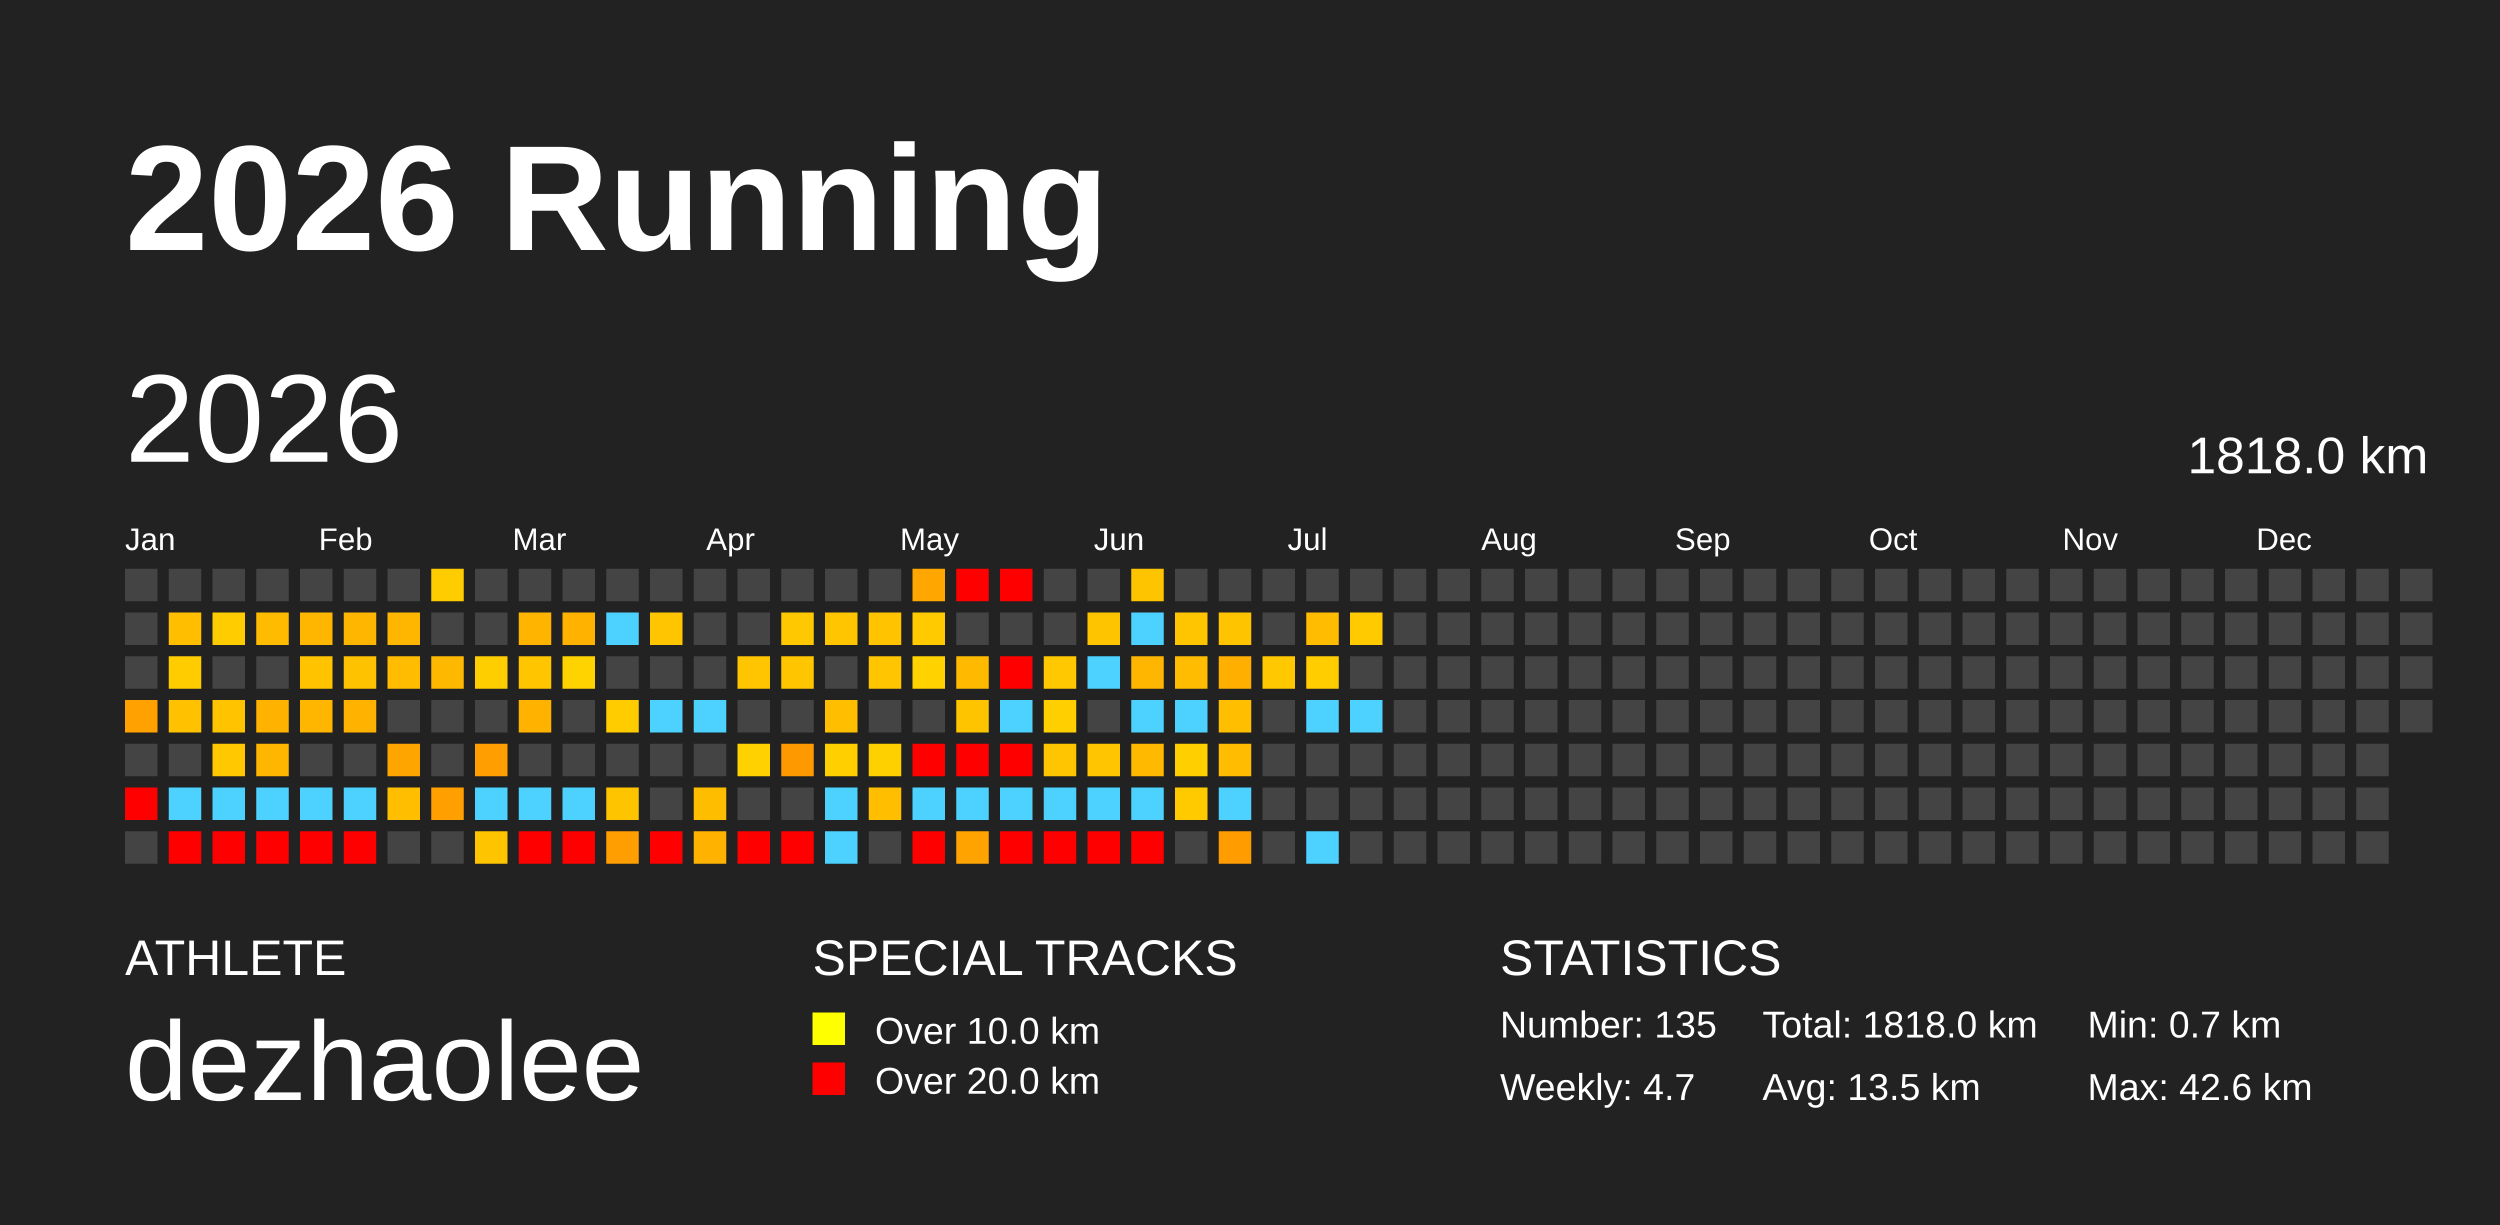
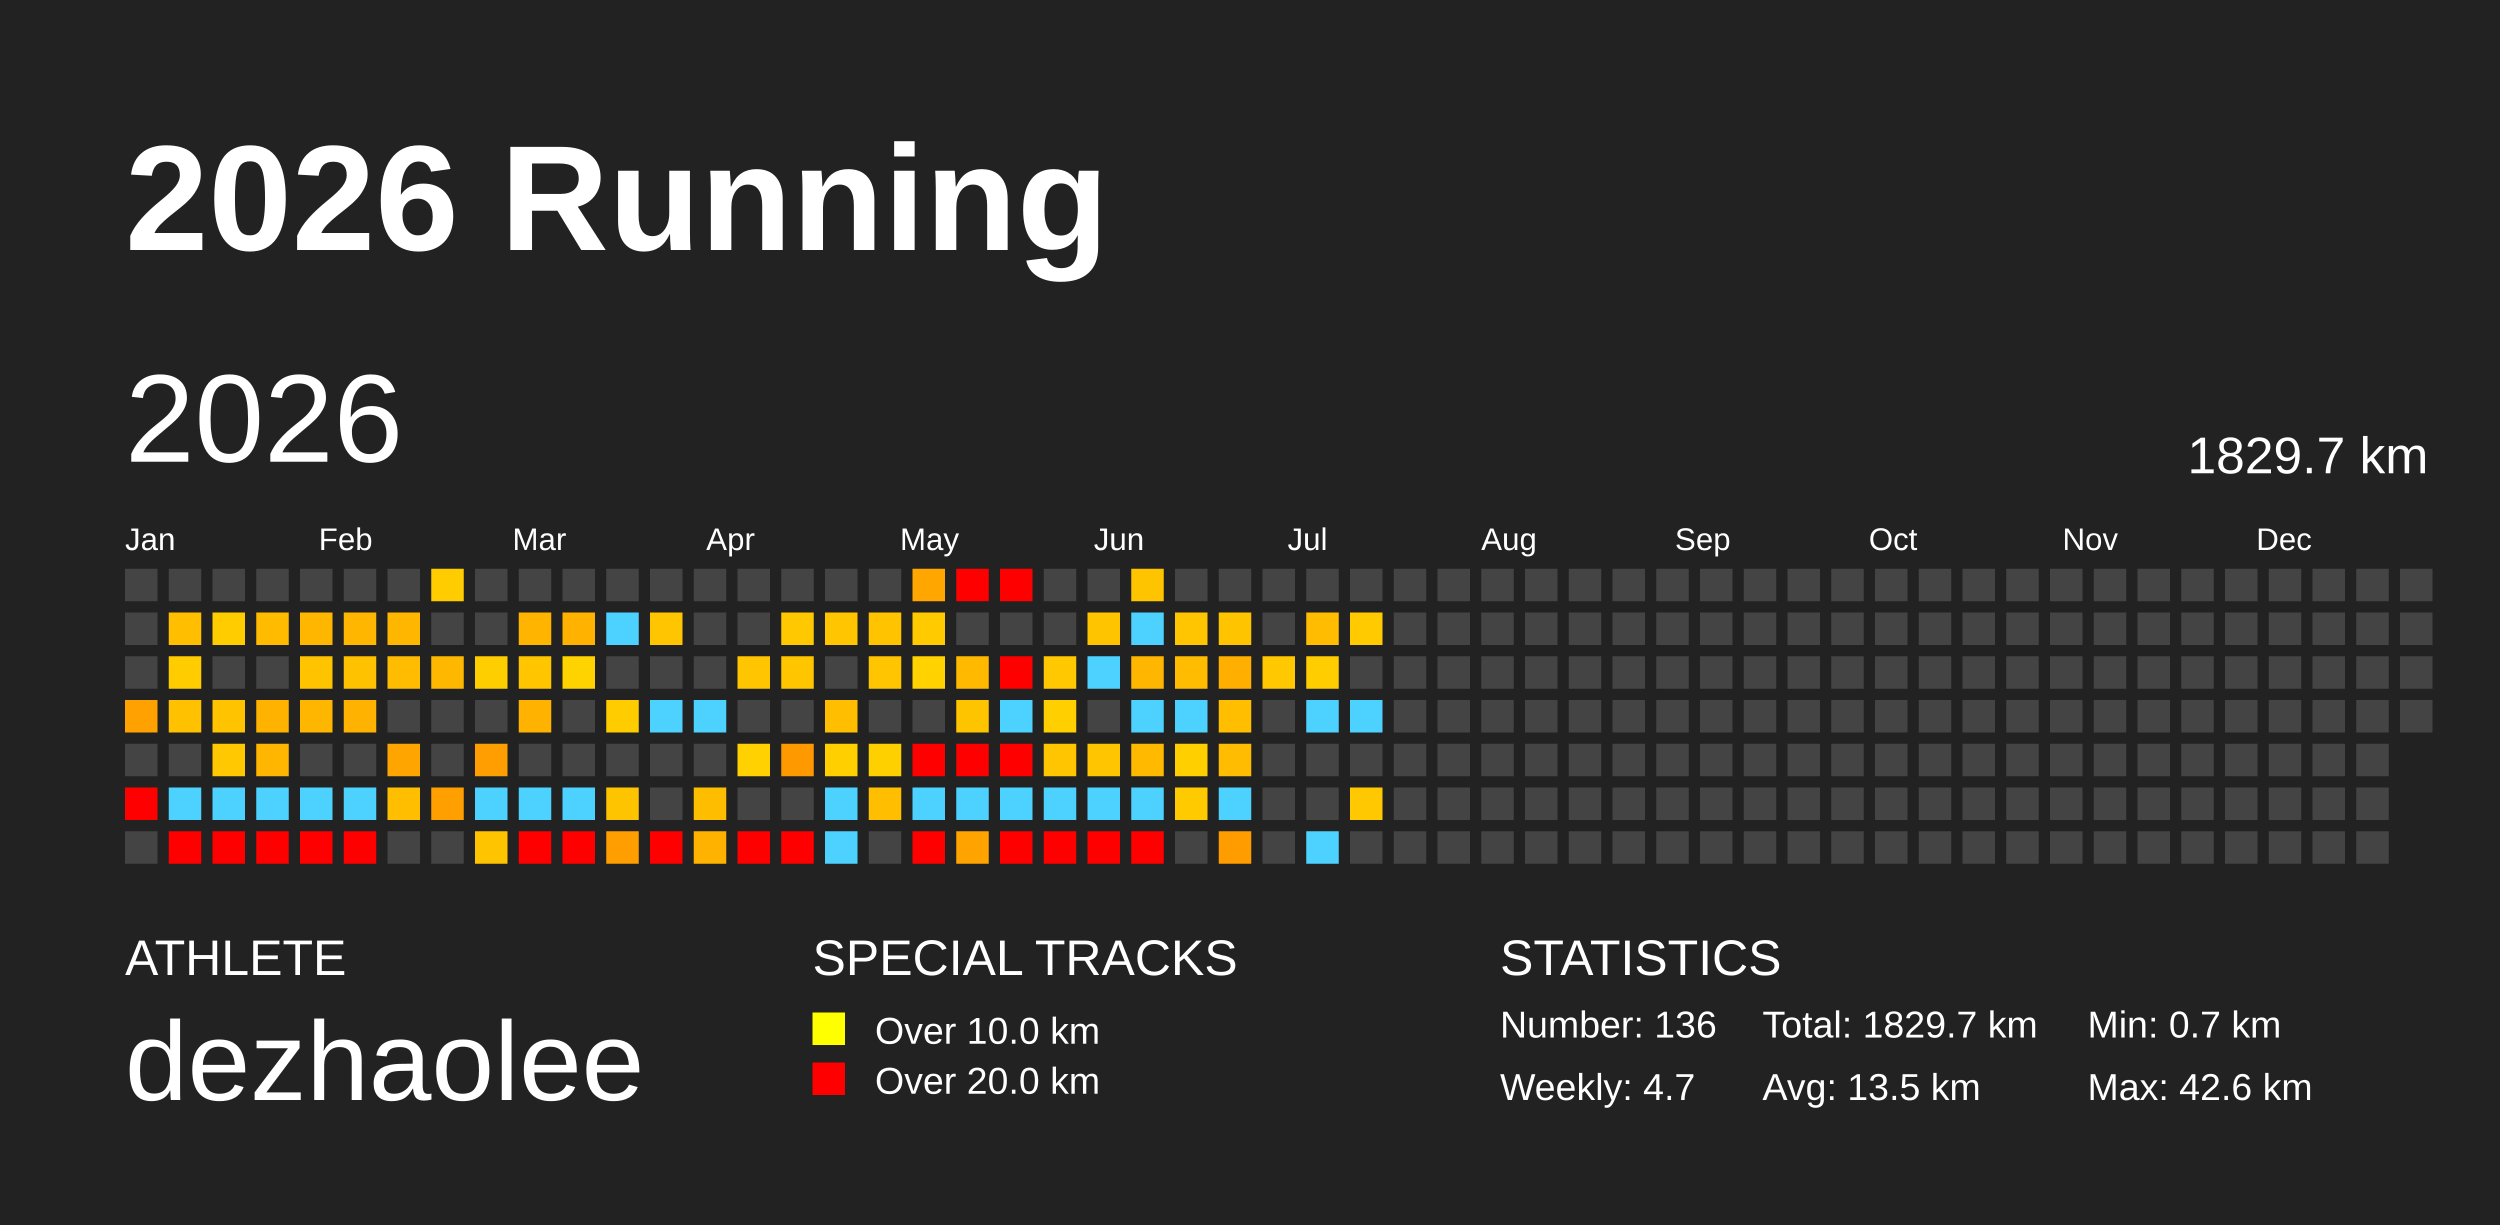
<svg xmlns="http://www.w3.org/2000/svg" baseProfile="full" height="98mm" version="1.1" viewBox="0,0,200,98" width="200mm">
  <defs />
  <rect fill="#222222" height="98" width="200" x="0" y="0" />
  <text fill="#FFFFFF" style="font-size:12px; font-family:Arial; font-weight:bold;" x="10" y="20">2026 Running</text>
  <text fill="#FFFFFF" style="font-size:4px; font-family:Arial" x="10" y="78">ATHLETE</text>
  <text fill="#FFFFFF" style="font-size:9px; font-family:Arial" x="10" y="88">dezhaolee</text>
  <text fill="#FFFFFF" style="font-size:4px; font-family:Arial" x="65" y="78">SPECIAL TRACKS</text>
  <rect fill="yellow" height="2.6" width="2.6" x="65" y="81" />
  <text fill="#FFFFFF" style="font-size:3px; font-family:Arial" x="70" y="83.5">Over 10.0 km</text>
  <rect fill="red" height="2.6" width="2.6" x="65" y="85" />
  <text fill="#FFFFFF" style="font-size:3px; font-family:Arial" x="70" y="87.5">Over 20.0 km</text>
  <text fill="#FFFFFF" style="font-size:4px; font-family:Arial" x="120" y="78">STATISTICS</text>
-   <text fill="#FFFFFF" style="font-size:3px; font-family:Arial" x="120" y="83">Number: 135</text>
+   <text fill="#FFFFFF" style="font-size:3px; font-family:Arial" x="120" y="83">Number: 136</text>
  <text fill="#FFFFFF" style="font-size:3px; font-family:Arial" x="120" y="88">Weekly: 4.7</text>
-   <text fill="#FFFFFF" style="font-size:3px; font-family:Arial" x="141" y="83">Total: 1818.0 km</text>
+   <text fill="#FFFFFF" style="font-size:3px; font-family:Arial" x="141" y="83">Total: 1829.7 km</text>
  <text fill="#FFFFFF" style="font-size:3px; font-family:Arial" x="141" y="88">Avg: 13.5 km</text>
  <text fill="#FFFFFF" style="font-size:3px; font-family:Arial" x="167" y="83">Min: 0.7 km</text>
  <text fill="#FFFFFF" style="font-size:3px; font-family:Arial" x="167" y="88">Max: 42.6 km</text>
  <text dominant-baseline="hanging" fill="#FFFFFF" style="font-size:10.0px; font-family:Arial;" x="10" y="30">2026</text>
-   <text dominant-baseline="hanging" fill="#FFFFFF" style="font-size:4.125px; font-family:Arial;" x="175" y="35">1818.0 km</text>
+   <text dominant-baseline="hanging" fill="#FFFFFF" style="font-size:4.125px; font-family:Arial;" x="175" y="35">1829.7 km</text>
  <text fill="#FFFFFF" style="font-size:2.5px; font-family:Arial" x="10.0" y="44">Jan</text>
  <text fill="#FFFFFF" style="font-size:2.5px; font-family:Arial" x="25.5" y="44">Feb</text>
  <text fill="#FFFFFF" style="font-size:2.5px; font-family:Arial" x="41.0" y="44">Mar</text>
  <text fill="#FFFFFF" style="font-size:2.5px; font-family:Arial" x="56.5" y="44">Apr</text>
  <text fill="#FFFFFF" style="font-size:2.5px; font-family:Arial" x="72.0" y="44">May</text>
  <text fill="#FFFFFF" style="font-size:2.5px; font-family:Arial" x="87.5" y="44">Jun</text>
  <text fill="#FFFFFF" style="font-size:2.5px; font-family:Arial" x="103.0" y="44">Jul</text>
  <text fill="#FFFFFF" style="font-size:2.5px; font-family:Arial" x="118.5" y="44">Aug</text>
  <text fill="#FFFFFF" style="font-size:2.5px; font-family:Arial" x="134.0" y="44">Sep</text>
  <text fill="#FFFFFF" style="font-size:2.5px; font-family:Arial" x="149.5" y="44">Oct</text>
  <text fill="#FFFFFF" style="font-size:2.5px; font-family:Arial" x="165.0" y="44">Nov</text>
  <text fill="#FFFFFF" style="font-size:2.5px; font-family:Arial" x="180.5" y="44">Dec</text>
  <rect fill="#444444" height="2.6" width="2.6" x="10.0" y="45.5" />
  <rect fill="#444444" height="2.6" width="2.6" x="10.0" y="49.0" />
  <rect fill="#444444" height="2.6" width="2.6" x="10.0" y="52.5" />
  <rect fill="#ffa100" height="2.6" width="2.6" x="10.0" y="56.0" />
  <rect fill="#444444" height="2.6" width="2.6" x="10.0" y="59.5" />
  <rect fill="red" height="2.6" width="2.6" x="10.0" y="63.0" />
  <rect fill="#444444" height="2.6" width="2.6" x="10.0" y="66.5" />
  <rect fill="#444444" height="2.6" width="2.6" x="13.5" y="45.5" />
  <rect fill="#ffbf00" height="2.6" width="2.6" x="13.5" y="49.0" />
  <rect fill="#ffcc00" height="2.6" width="2.6" x="13.5" y="52.5" />
  <rect fill="#ffc100" height="2.6" width="2.6" x="13.5" y="56.0" />
  <rect fill="#444444" height="2.6" width="2.6" x="13.5" y="59.5" />
  <rect fill="#4dd2ff" height="2.6" width="2.6" x="13.5" y="63.0" />
  <rect fill="red" height="2.6" width="2.6" x="13.5" y="66.5" />
  <rect fill="#444444" height="2.6" width="2.6" x="17.0" y="45.5" />
  <rect fill="#ffcc00" height="2.6" width="2.6" x="17.0" y="49.0" />
  <rect fill="#444444" height="2.6" width="2.6" x="17.0" y="52.5" />
  <rect fill="#ffc300" height="2.6" width="2.6" x="17.0" y="56.0" />
  <rect fill="#ffc800" height="2.6" width="2.6" x="17.0" y="59.5" />
  <rect fill="#4dd2ff" height="2.6" width="2.6" x="17.0" y="63.0" />
  <rect fill="red" height="2.6" width="2.6" x="17.0" y="66.5" />
  <rect fill="#444444" height="2.6" width="2.6" x="20.5" y="45.5" />
  <rect fill="#ffbb00" height="2.6" width="2.6" x="20.5" y="49.0" />
  <rect fill="#444444" height="2.6" width="2.6" x="20.5" y="52.5" />
  <rect fill="#ffb200" height="2.6" width="2.6" x="20.5" y="56.0" />
  <rect fill="#ffb600" height="2.6" width="2.6" x="20.5" y="59.5" />
  <rect fill="#4dd2ff" height="2.6" width="2.6" x="20.5" y="63.0" />
  <rect fill="red" height="2.6" width="2.6" x="20.5" y="66.5" />
  <rect fill="#444444" height="2.6" width="2.6" x="24.0" y="45.5" />
  <rect fill="#ffb600" height="2.6" width="2.6" x="24.0" y="49.0" />
  <rect fill="#ffc300" height="2.6" width="2.6" x="24.0" y="52.5" />
  <rect fill="#ffb600" height="2.6" width="2.6" x="24.0" y="56.0" />
  <rect fill="#444444" height="2.6" width="2.6" x="24.0" y="59.5" />
  <rect fill="#4dd2ff" height="2.6" width="2.6" x="24.0" y="63.0" />
  <rect fill="red" height="2.6" width="2.6" x="24.0" y="66.5" />
  <rect fill="#444444" height="2.6" width="2.6" x="27.5" y="45.5" />
  <rect fill="#ffb600" height="2.6" width="2.6" x="27.5" y="49.0" />
  <rect fill="#ffc200" height="2.6" width="2.6" x="27.5" y="52.5" />
  <rect fill="#ffb200" height="2.6" width="2.6" x="27.5" y="56.0" />
  <rect fill="#444444" height="2.6" width="2.6" x="27.5" y="59.5" />
  <rect fill="#4dd2ff" height="2.6" width="2.6" x="27.5" y="63.0" />
  <rect fill="red" height="2.6" width="2.6" x="27.5" y="66.5" />
  <rect fill="#444444" height="2.6" width="2.6" x="31.0" y="45.5" />
  <rect fill="#ffb600" height="2.6" width="2.6" x="31.0" y="49.0" />
  <rect fill="#ffbc00" height="2.6" width="2.6" x="31.0" y="52.5" />
  <rect fill="#444444" height="2.6" width="2.6" x="31.0" y="56.0" />
  <rect fill="#ffa500" height="2.6" width="2.6" x="31.0" y="59.5" />
  <rect fill="#ffbf00" height="2.6" width="2.6" x="31.0" y="63.0" />
  <rect fill="#444444" height="2.6" width="2.6" x="31.0" y="66.5" />
  <rect fill="#ffcc00" height="2.6" width="2.6" x="34.5" y="45.5" />
  <rect fill="#444444" height="2.6" width="2.6" x="34.5" y="49.0" />
  <rect fill="#ffb800" height="2.6" width="2.6" x="34.5" y="52.5" />
  <rect fill="#444444" height="2.6" width="2.6" x="34.5" y="56.0" />
  <rect fill="#444444" height="2.6" width="2.6" x="34.5" y="59.5" />
  <rect fill="#ffa000" height="2.6" width="2.6" x="34.5" y="63.0" />
  <rect fill="#444444" height="2.6" width="2.6" x="34.5" y="66.5" />
  <rect fill="#444444" height="2.6" width="2.6" x="38.0" y="45.5" />
  <rect fill="#444444" height="2.6" width="2.6" x="38.0" y="49.0" />
  <rect fill="#ffce00" height="2.6" width="2.6" x="38.0" y="52.5" />
  <rect fill="#444444" height="2.6" width="2.6" x="38.0" y="56.0" />
  <rect fill="#ff9e00" height="2.6" width="2.6" x="38.0" y="59.5" />
  <rect fill="#4dd2ff" height="2.6" width="2.6" x="38.0" y="63.0" />
  <rect fill="#ffc400" height="2.6" width="2.6" x="38.0" y="66.5" />
  <rect fill="#444444" height="2.6" width="2.6" x="41.5" y="45.5" />
  <rect fill="#ffb500" height="2.6" width="2.6" x="41.5" y="49.0" />
  <rect fill="#ffc600" height="2.6" width="2.6" x="41.5" y="52.5" />
  <rect fill="#ffb200" height="2.6" width="2.6" x="41.5" y="56.0" />
  <rect fill="#444444" height="2.6" width="2.6" x="41.5" y="59.5" />
  <rect fill="#4dd2ff" height="2.6" width="2.6" x="41.5" y="63.0" />
  <rect fill="red" height="2.6" width="2.6" x="41.5" y="66.5" />
  <rect fill="#444444" height="2.6" width="2.6" x="45.0" y="45.5" />
  <rect fill="#ffb200" height="2.6" width="2.6" x="45.0" y="49.0" />
  <rect fill="#ffd300" height="2.6" width="2.6" x="45.0" y="52.5" />
  <rect fill="#444444" height="2.6" width="2.6" x="45.0" y="56.0" />
  <rect fill="#444444" height="2.6" width="2.6" x="45.0" y="59.5" />
  <rect fill="#4dd2ff" height="2.6" width="2.6" x="45.0" y="63.0" />
  <rect fill="red" height="2.6" width="2.6" x="45.0" y="66.5" />
  <rect fill="#444444" height="2.6" width="2.6" x="48.5" y="45.5" />
  <rect fill="#4dd2ff" height="2.6" width="2.6" x="48.5" y="49.0" />
  <rect fill="#444444" height="2.6" width="2.6" x="48.5" y="52.5" />
  <rect fill="#ffcc00" height="2.6" width="2.6" x="48.5" y="56.0" />
  <rect fill="#444444" height="2.6" width="2.6" x="48.5" y="59.5" />
  <rect fill="#ffc400" height="2.6" width="2.6" x="48.5" y="63.0" />
  <rect fill="#ff9e00" height="2.6" width="2.6" x="48.5" y="66.5" />
  <rect fill="#444444" height="2.6" width="2.6" x="52.0" y="45.5" />
  <rect fill="#ffc500" height="2.6" width="2.6" x="52.0" y="49.0" />
  <rect fill="#444444" height="2.6" width="2.6" x="52.0" y="52.5" />
  <rect fill="#4dd2ff" height="2.6" width="2.6" x="52.0" y="56.0" />
  <rect fill="#444444" height="2.6" width="2.6" x="52.0" y="59.5" />
  <rect fill="#444444" height="2.6" width="2.6" x="52.0" y="63.0" />
  <rect fill="red" height="2.6" width="2.6" x="52.0" y="66.5" />
  <rect fill="#444444" height="2.6" width="2.6" x="55.5" y="45.5" />
  <rect fill="#444444" height="2.6" width="2.6" x="55.5" y="49.0" />
  <rect fill="#444444" height="2.6" width="2.6" x="55.5" y="52.5" />
  <rect fill="#4dd2ff" height="2.6" width="2.6" x="55.5" y="56.0" />
  <rect fill="#444444" height="2.6" width="2.6" x="55.5" y="59.5" />
  <rect fill="#ffbd00" height="2.6" width="2.6" x="55.5" y="63.0" />
  <rect fill="#ffb300" height="2.6" width="2.6" x="55.5" y="66.5" />
  <rect fill="#444444" height="2.6" width="2.6" x="59.0" y="45.5" />
  <rect fill="#444444" height="2.6" width="2.6" x="59.0" y="49.0" />
  <rect fill="#ffc500" height="2.6" width="2.6" x="59.0" y="52.5" />
  <rect fill="#444444" height="2.6" width="2.6" x="59.0" y="56.0" />
  <rect fill="#ffd100" height="2.6" width="2.6" x="59.0" y="59.5" />
  <rect fill="#444444" height="2.6" width="2.6" x="59.0" y="63.0" />
  <rect fill="red" height="2.6" width="2.6" x="59.0" y="66.5" />
  <rect fill="#444444" height="2.6" width="2.6" x="62.5" y="45.5" />
  <rect fill="#ffc800" height="2.6" width="2.6" x="62.5" y="49.0" />
  <rect fill="#ffc600" height="2.6" width="2.6" x="62.5" y="52.5" />
  <rect fill="#444444" height="2.6" width="2.6" x="62.5" y="56.0" />
  <rect fill="#ff9900" height="2.6" width="2.6" x="62.5" y="59.5" />
  <rect fill="#444444" height="2.6" width="2.6" x="62.5" y="63.0" />
  <rect fill="red" height="2.6" width="2.6" x="62.5" y="66.5" />
  <rect fill="#444444" height="2.6" width="2.6" x="66.0" y="45.5" />
  <rect fill="#ffc500" height="2.6" width="2.6" x="66.0" y="49.0" />
  <rect fill="#444444" height="2.6" width="2.6" x="66.0" y="52.5" />
  <rect fill="#ffbf00" height="2.6" width="2.6" x="66.0" y="56.0" />
  <rect fill="#ffcf00" height="2.6" width="2.6" x="66.0" y="59.5" />
  <rect fill="#4dd2ff" height="2.6" width="2.6" x="66.0" y="63.0" />
  <rect fill="#4dd2ff" height="2.6" width="2.6" x="66.0" y="66.5" />
  <rect fill="#444444" height="2.6" width="2.6" x="69.5" y="45.5" />
  <rect fill="#ffc300" height="2.6" width="2.6" x="69.5" y="49.0" />
  <rect fill="#ffc500" height="2.6" width="2.6" x="69.5" y="52.5" />
  <rect fill="#444444" height="2.6" width="2.6" x="69.5" y="56.0" />
  <rect fill="#ffd000" height="2.6" width="2.6" x="69.5" y="59.5" />
  <rect fill="#ffbf00" height="2.6" width="2.6" x="69.5" y="63.0" />
  <rect fill="#444444" height="2.6" width="2.6" x="69.5" y="66.5" />
  <rect fill="#ffa600" height="2.6" width="2.6" x="73.0" y="45.5" />
  <rect fill="#ffcb00" height="2.6" width="2.6" x="73.0" y="49.0" />
  <rect fill="#ffd200" height="2.6" width="2.6" x="73.0" y="52.5" />
  <rect fill="#444444" height="2.6" width="2.6" x="73.0" y="56.0" />
  <rect fill="red" height="2.6" width="2.6" x="73.0" y="59.5" />
  <rect fill="#4dd2ff" height="2.6" width="2.6" x="73.0" y="63.0" />
  <rect fill="red" height="2.6" width="2.6" x="73.0" y="66.5" />
  <rect fill="red" height="2.6" width="2.6" x="76.5" y="45.5" />
  <rect fill="#444444" height="2.6" width="2.6" x="76.5" y="49.0" />
  <rect fill="#ffba00" height="2.6" width="2.6" x="76.5" y="52.5" />
  <rect fill="#ffc400" height="2.6" width="2.6" x="76.5" y="56.0" />
  <rect fill="red" height="2.6" width="2.6" x="76.5" y="59.5" />
  <rect fill="#4dd2ff" height="2.6" width="2.6" x="76.5" y="63.0" />
  <rect fill="#ffa300" height="2.6" width="2.6" x="76.5" y="66.5" />
  <rect fill="red" height="2.6" width="2.6" x="80.0" y="45.5" />
  <rect fill="#444444" height="2.6" width="2.6" x="80.0" y="49.0" />
  <rect fill="red" height="2.6" width="2.6" x="80.0" y="52.5" />
  <rect fill="#4dd2ff" height="2.6" width="2.6" x="80.0" y="56.0" />
  <rect fill="red" height="2.6" width="2.6" x="80.0" y="59.5" />
  <rect fill="#4dd2ff" height="2.6" width="2.6" x="80.0" y="63.0" />
  <rect fill="red" height="2.6" width="2.6" x="80.0" y="66.5" />
  <rect fill="#444444" height="2.6" width="2.6" x="83.5" y="45.5" />
  <rect fill="#444444" height="2.6" width="2.6" x="83.5" y="49.0" />
  <rect fill="#ffc800" height="2.6" width="2.6" x="83.5" y="52.5" />
  <rect fill="#ffcf00" height="2.6" width="2.6" x="83.5" y="56.0" />
  <rect fill="#ffc500" height="2.6" width="2.6" x="83.5" y="59.5" />
  <rect fill="#4dd2ff" height="2.6" width="2.6" x="83.5" y="63.0" />
  <rect fill="red" height="2.6" width="2.6" x="83.5" y="66.5" />
  <rect fill="#444444" height="2.6" width="2.6" x="87.0" y="45.5" />
  <rect fill="#ffc400" height="2.6" width="2.6" x="87.0" y="49.0" />
  <rect fill="#4dd2ff" height="2.6" width="2.6" x="87.0" y="52.5" />
  <rect fill="#444444" height="2.6" width="2.6" x="87.0" y="56.0" />
  <rect fill="#ffc500" height="2.6" width="2.6" x="87.0" y="59.5" />
  <rect fill="#4dd2ff" height="2.6" width="2.6" x="87.0" y="63.0" />
  <rect fill="red" height="2.6" width="2.6" x="87.0" y="66.5" />
  <rect fill="#ffc400" height="2.6" width="2.6" x="90.5" y="45.5" />
  <rect fill="#4dd2ff" height="2.6" width="2.6" x="90.5" y="49.0" />
  <rect fill="#ffb600" height="2.6" width="2.6" x="90.5" y="52.5" />
  <rect fill="#4dd2ff" height="2.6" width="2.6" x="90.5" y="56.0" />
  <rect fill="#ffba00" height="2.6" width="2.6" x="90.5" y="59.5" />
  <rect fill="#4dd2ff" height="2.6" width="2.6" x="90.5" y="63.0" />
  <rect fill="red" height="2.6" width="2.6" x="90.5" y="66.5" />
  <rect fill="#444444" height="2.6" width="2.6" x="94.0" y="45.5" />
  <rect fill="#ffc500" height="2.6" width="2.6" x="94.0" y="49.0" />
  <rect fill="#ffbc00" height="2.6" width="2.6" x="94.0" y="52.5" />
  <rect fill="#4dd2ff" height="2.6" width="2.6" x="94.0" y="56.0" />
  <rect fill="#ffcf00" height="2.6" width="2.6" x="94.0" y="59.5" />
  <rect fill="#ffca00" height="2.6" width="2.6" x="94.0" y="63.0" />
  <rect fill="#444444" height="2.6" width="2.6" x="94.0" y="66.5" />
  <rect fill="#444444" height="2.6" width="2.6" x="97.5" y="45.5" />
  <rect fill="#ffc400" height="2.6" width="2.6" x="97.5" y="49.0" />
  <rect fill="#ffaf00" height="2.6" width="2.6" x="97.5" y="52.5" />
  <rect fill="#ffbf00" height="2.6" width="2.6" x="97.5" y="56.0" />
  <rect fill="#ffbc00" height="2.6" width="2.6" x="97.5" y="59.5" />
  <rect fill="#4dd2ff" height="2.6" width="2.6" x="97.5" y="63.0" />
  <rect fill="#ff9c00" height="2.6" width="2.6" x="97.5" y="66.5" />
  <rect fill="#444444" height="2.6" width="2.6" x="101.0" y="45.5" />
  <rect fill="#444444" height="2.6" width="2.6" x="101.0" y="49.0" />
  <rect fill="#ffc800" height="2.6" width="2.6" x="101.0" y="52.5" />
  <rect fill="#444444" height="2.6" width="2.6" x="101.0" y="56.0" />
  <rect fill="#444444" height="2.6" width="2.6" x="101.0" y="59.5" />
  <rect fill="#444444" height="2.6" width="2.6" x="101.0" y="63.0" />
  <rect fill="#444444" height="2.6" width="2.6" x="101.0" y="66.5" />
  <rect fill="#444444" height="2.6" width="2.6" x="104.5" y="45.5" />
  <rect fill="#ffbc00" height="2.6" width="2.6" x="104.5" y="49.0" />
  <rect fill="#ffcd00" height="2.6" width="2.6" x="104.5" y="52.5" />
  <rect fill="#4dd2ff" height="2.6" width="2.6" x="104.5" y="56.0" />
  <rect fill="#444444" height="2.6" width="2.6" x="104.5" y="59.5" />
  <rect fill="#444444" height="2.6" width="2.6" x="104.5" y="63.0" />
  <rect fill="#4dd2ff" height="2.6" width="2.6" x="104.5" y="66.5" />
  <rect fill="#444444" height="2.6" width="2.6" x="108.0" y="45.5" />
  <rect fill="#ffca00" height="2.6" width="2.6" x="108.0" y="49.0" />
  <rect fill="#444444" height="2.6" width="2.6" x="108.0" y="52.5" />
  <rect fill="#4dd2ff" height="2.6" width="2.6" x="108.0" y="56.0" />
  <rect fill="#444444" height="2.6" width="2.6" x="108.0" y="59.5" />
-   <rect fill="#444444" height="2.6" width="2.6" x="108.0" y="63.0" />
+   <rect fill="#ffc800" height="2.6" width="2.6" x="108.0" y="63.0" />
  <rect fill="#444444" height="2.6" width="2.6" x="108.0" y="66.5" />
  <rect fill="#444444" height="2.6" width="2.6" x="111.5" y="45.5" />
  <rect fill="#444444" height="2.6" width="2.6" x="111.5" y="49.0" />
  <rect fill="#444444" height="2.6" width="2.6" x="111.5" y="52.5" />
  <rect fill="#444444" height="2.6" width="2.6" x="111.5" y="56.0" />
  <rect fill="#444444" height="2.6" width="2.6" x="111.5" y="59.5" />
  <rect fill="#444444" height="2.6" width="2.6" x="111.5" y="63.0" />
  <rect fill="#444444" height="2.6" width="2.6" x="111.5" y="66.5" />
  <rect fill="#444444" height="2.6" width="2.6" x="115.0" y="45.5" />
  <rect fill="#444444" height="2.6" width="2.6" x="115.0" y="49.0" />
  <rect fill="#444444" height="2.6" width="2.6" x="115.0" y="52.5" />
  <rect fill="#444444" height="2.6" width="2.6" x="115.0" y="56.0" />
  <rect fill="#444444" height="2.6" width="2.6" x="115.0" y="59.5" />
  <rect fill="#444444" height="2.6" width="2.6" x="115.0" y="63.0" />
  <rect fill="#444444" height="2.6" width="2.6" x="115.0" y="66.5" />
  <rect fill="#444444" height="2.6" width="2.6" x="118.5" y="45.5" />
  <rect fill="#444444" height="2.6" width="2.6" x="118.5" y="49.0" />
  <rect fill="#444444" height="2.6" width="2.6" x="118.5" y="52.5" />
  <rect fill="#444444" height="2.6" width="2.6" x="118.5" y="56.0" />
  <rect fill="#444444" height="2.6" width="2.6" x="118.5" y="59.5" />
  <rect fill="#444444" height="2.6" width="2.6" x="118.5" y="63.0" />
  <rect fill="#444444" height="2.6" width="2.6" x="118.5" y="66.5" />
  <rect fill="#444444" height="2.6" width="2.6" x="122.0" y="45.5" />
  <rect fill="#444444" height="2.6" width="2.6" x="122.0" y="49.0" />
  <rect fill="#444444" height="2.6" width="2.6" x="122.0" y="52.5" />
  <rect fill="#444444" height="2.6" width="2.6" x="122.0" y="56.0" />
  <rect fill="#444444" height="2.6" width="2.6" x="122.0" y="59.5" />
  <rect fill="#444444" height="2.6" width="2.6" x="122.0" y="63.0" />
  <rect fill="#444444" height="2.6" width="2.6" x="122.0" y="66.5" />
  <rect fill="#444444" height="2.6" width="2.6" x="125.5" y="45.5" />
  <rect fill="#444444" height="2.6" width="2.6" x="125.5" y="49.0" />
  <rect fill="#444444" height="2.6" width="2.6" x="125.5" y="52.5" />
  <rect fill="#444444" height="2.6" width="2.6" x="125.5" y="56.0" />
  <rect fill="#444444" height="2.6" width="2.6" x="125.5" y="59.5" />
  <rect fill="#444444" height="2.6" width="2.6" x="125.5" y="63.0" />
  <rect fill="#444444" height="2.6" width="2.6" x="125.5" y="66.5" />
  <rect fill="#444444" height="2.6" width="2.6" x="129.0" y="45.5" />
  <rect fill="#444444" height="2.6" width="2.6" x="129.0" y="49.0" />
  <rect fill="#444444" height="2.6" width="2.6" x="129.0" y="52.5" />
  <rect fill="#444444" height="2.6" width="2.6" x="129.0" y="56.0" />
  <rect fill="#444444" height="2.6" width="2.6" x="129.0" y="59.5" />
  <rect fill="#444444" height="2.6" width="2.6" x="129.0" y="63.0" />
  <rect fill="#444444" height="2.6" width="2.6" x="129.0" y="66.5" />
  <rect fill="#444444" height="2.6" width="2.6" x="132.5" y="45.5" />
  <rect fill="#444444" height="2.6" width="2.6" x="132.5" y="49.0" />
  <rect fill="#444444" height="2.6" width="2.6" x="132.5" y="52.5" />
  <rect fill="#444444" height="2.6" width="2.6" x="132.5" y="56.0" />
  <rect fill="#444444" height="2.6" width="2.6" x="132.5" y="59.5" />
  <rect fill="#444444" height="2.6" width="2.6" x="132.5" y="63.0" />
  <rect fill="#444444" height="2.6" width="2.6" x="132.5" y="66.5" />
  <rect fill="#444444" height="2.6" width="2.6" x="136.0" y="45.5" />
  <rect fill="#444444" height="2.6" width="2.6" x="136.0" y="49.0" />
  <rect fill="#444444" height="2.6" width="2.6" x="136.0" y="52.5" />
  <rect fill="#444444" height="2.6" width="2.6" x="136.0" y="56.0" />
  <rect fill="#444444" height="2.6" width="2.6" x="136.0" y="59.5" />
  <rect fill="#444444" height="2.6" width="2.6" x="136.0" y="63.0" />
  <rect fill="#444444" height="2.6" width="2.6" x="136.0" y="66.5" />
  <rect fill="#444444" height="2.6" width="2.6" x="139.5" y="45.5" />
  <rect fill="#444444" height="2.6" width="2.6" x="139.5" y="49.0" />
  <rect fill="#444444" height="2.6" width="2.6" x="139.5" y="52.5" />
  <rect fill="#444444" height="2.6" width="2.6" x="139.5" y="56.0" />
  <rect fill="#444444" height="2.6" width="2.6" x="139.5" y="59.5" />
  <rect fill="#444444" height="2.6" width="2.6" x="139.5" y="63.0" />
  <rect fill="#444444" height="2.6" width="2.6" x="139.5" y="66.5" />
  <rect fill="#444444" height="2.6" width="2.6" x="143.0" y="45.5" />
  <rect fill="#444444" height="2.6" width="2.6" x="143.0" y="49.0" />
  <rect fill="#444444" height="2.6" width="2.6" x="143.0" y="52.5" />
  <rect fill="#444444" height="2.6" width="2.6" x="143.0" y="56.0" />
  <rect fill="#444444" height="2.6" width="2.6" x="143.0" y="59.5" />
  <rect fill="#444444" height="2.6" width="2.6" x="143.0" y="63.0" />
  <rect fill="#444444" height="2.6" width="2.6" x="143.0" y="66.5" />
  <rect fill="#444444" height="2.6" width="2.6" x="146.5" y="45.5" />
  <rect fill="#444444" height="2.6" width="2.6" x="146.5" y="49.0" />
  <rect fill="#444444" height="2.6" width="2.6" x="146.5" y="52.5" />
  <rect fill="#444444" height="2.6" width="2.6" x="146.5" y="56.0" />
  <rect fill="#444444" height="2.6" width="2.6" x="146.5" y="59.5" />
  <rect fill="#444444" height="2.6" width="2.6" x="146.5" y="63.0" />
  <rect fill="#444444" height="2.6" width="2.6" x="146.5" y="66.5" />
  <rect fill="#444444" height="2.6" width="2.6" x="150.0" y="45.5" />
  <rect fill="#444444" height="2.6" width="2.6" x="150.0" y="49.0" />
  <rect fill="#444444" height="2.6" width="2.6" x="150.0" y="52.5" />
  <rect fill="#444444" height="2.6" width="2.6" x="150.0" y="56.0" />
  <rect fill="#444444" height="2.6" width="2.6" x="150.0" y="59.5" />
  <rect fill="#444444" height="2.6" width="2.6" x="150.0" y="63.0" />
  <rect fill="#444444" height="2.6" width="2.6" x="150.0" y="66.5" />
  <rect fill="#444444" height="2.6" width="2.6" x="153.5" y="45.5" />
  <rect fill="#444444" height="2.6" width="2.6" x="153.5" y="49.0" />
  <rect fill="#444444" height="2.6" width="2.6" x="153.5" y="52.5" />
  <rect fill="#444444" height="2.6" width="2.6" x="153.5" y="56.0" />
  <rect fill="#444444" height="2.6" width="2.6" x="153.5" y="59.5" />
  <rect fill="#444444" height="2.6" width="2.6" x="153.5" y="63.0" />
  <rect fill="#444444" height="2.6" width="2.6" x="153.5" y="66.5" />
  <rect fill="#444444" height="2.6" width="2.6" x="157.0" y="45.5" />
  <rect fill="#444444" height="2.6" width="2.6" x="157.0" y="49.0" />
  <rect fill="#444444" height="2.6" width="2.6" x="157.0" y="52.5" />
  <rect fill="#444444" height="2.6" width="2.6" x="157.0" y="56.0" />
  <rect fill="#444444" height="2.6" width="2.6" x="157.0" y="59.5" />
  <rect fill="#444444" height="2.6" width="2.6" x="157.0" y="63.0" />
  <rect fill="#444444" height="2.6" width="2.6" x="157.0" y="66.5" />
  <rect fill="#444444" height="2.6" width="2.6" x="160.5" y="45.5" />
  <rect fill="#444444" height="2.6" width="2.6" x="160.5" y="49.0" />
  <rect fill="#444444" height="2.6" width="2.6" x="160.5" y="52.5" />
  <rect fill="#444444" height="2.6" width="2.6" x="160.5" y="56.0" />
  <rect fill="#444444" height="2.6" width="2.6" x="160.5" y="59.5" />
  <rect fill="#444444" height="2.6" width="2.6" x="160.5" y="63.0" />
  <rect fill="#444444" height="2.6" width="2.6" x="160.5" y="66.5" />
  <rect fill="#444444" height="2.6" width="2.6" x="164.0" y="45.5" />
  <rect fill="#444444" height="2.6" width="2.6" x="164.0" y="49.0" />
  <rect fill="#444444" height="2.6" width="2.6" x="164.0" y="52.5" />
  <rect fill="#444444" height="2.6" width="2.6" x="164.0" y="56.0" />
  <rect fill="#444444" height="2.6" width="2.6" x="164.0" y="59.5" />
  <rect fill="#444444" height="2.6" width="2.6" x="164.0" y="63.0" />
  <rect fill="#444444" height="2.6" width="2.6" x="164.0" y="66.5" />
  <rect fill="#444444" height="2.6" width="2.6" x="167.5" y="45.5" />
  <rect fill="#444444" height="2.6" width="2.6" x="167.5" y="49.0" />
  <rect fill="#444444" height="2.6" width="2.6" x="167.5" y="52.5" />
  <rect fill="#444444" height="2.6" width="2.6" x="167.5" y="56.0" />
  <rect fill="#444444" height="2.6" width="2.6" x="167.5" y="59.5" />
  <rect fill="#444444" height="2.6" width="2.6" x="167.5" y="63.0" />
  <rect fill="#444444" height="2.6" width="2.6" x="167.5" y="66.5" />
  <rect fill="#444444" height="2.6" width="2.6" x="171.0" y="45.5" />
  <rect fill="#444444" height="2.6" width="2.6" x="171.0" y="49.0" />
  <rect fill="#444444" height="2.6" width="2.6" x="171.0" y="52.5" />
  <rect fill="#444444" height="2.6" width="2.6" x="171.0" y="56.0" />
  <rect fill="#444444" height="2.6" width="2.6" x="171.0" y="59.5" />
  <rect fill="#444444" height="2.6" width="2.6" x="171.0" y="63.0" />
  <rect fill="#444444" height="2.6" width="2.6" x="171.0" y="66.5" />
  <rect fill="#444444" height="2.6" width="2.6" x="174.5" y="45.5" />
  <rect fill="#444444" height="2.6" width="2.6" x="174.5" y="49.0" />
  <rect fill="#444444" height="2.6" width="2.6" x="174.5" y="52.5" />
  <rect fill="#444444" height="2.6" width="2.6" x="174.5" y="56.0" />
  <rect fill="#444444" height="2.6" width="2.6" x="174.5" y="59.5" />
  <rect fill="#444444" height="2.6" width="2.6" x="174.5" y="63.0" />
  <rect fill="#444444" height="2.6" width="2.6" x="174.5" y="66.5" />
  <rect fill="#444444" height="2.6" width="2.6" x="178.0" y="45.5" />
  <rect fill="#444444" height="2.6" width="2.6" x="178.0" y="49.0" />
  <rect fill="#444444" height="2.6" width="2.6" x="178.0" y="52.5" />
  <rect fill="#444444" height="2.6" width="2.6" x="178.0" y="56.0" />
  <rect fill="#444444" height="2.6" width="2.6" x="178.0" y="59.5" />
  <rect fill="#444444" height="2.6" width="2.6" x="178.0" y="63.0" />
  <rect fill="#444444" height="2.6" width="2.6" x="178.0" y="66.5" />
  <rect fill="#444444" height="2.6" width="2.6" x="181.5" y="45.5" />
  <rect fill="#444444" height="2.6" width="2.6" x="181.5" y="49.0" />
  <rect fill="#444444" height="2.6" width="2.6" x="181.5" y="52.5" />
  <rect fill="#444444" height="2.6" width="2.6" x="181.5" y="56.0" />
  <rect fill="#444444" height="2.6" width="2.6" x="181.5" y="59.5" />
  <rect fill="#444444" height="2.6" width="2.6" x="181.5" y="63.0" />
  <rect fill="#444444" height="2.6" width="2.6" x="181.5" y="66.5" />
  <rect fill="#444444" height="2.6" width="2.6" x="185.0" y="45.5" />
  <rect fill="#444444" height="2.6" width="2.6" x="185.0" y="49.0" />
  <rect fill="#444444" height="2.6" width="2.6" x="185.0" y="52.5" />
  <rect fill="#444444" height="2.6" width="2.6" x="185.0" y="56.0" />
  <rect fill="#444444" height="2.6" width="2.6" x="185.0" y="59.5" />
  <rect fill="#444444" height="2.6" width="2.6" x="185.0" y="63.0" />
  <rect fill="#444444" height="2.6" width="2.6" x="185.0" y="66.5" />
  <rect fill="#444444" height="2.6" width="2.6" x="188.5" y="45.5" />
  <rect fill="#444444" height="2.6" width="2.6" x="188.5" y="49.0" />
  <rect fill="#444444" height="2.6" width="2.6" x="188.5" y="52.5" />
  <rect fill="#444444" height="2.6" width="2.6" x="188.5" y="56.0" />
  <rect fill="#444444" height="2.6" width="2.6" x="188.5" y="59.5" />
  <rect fill="#444444" height="2.6" width="2.6" x="188.5" y="63.0" />
  <rect fill="#444444" height="2.6" width="2.6" x="188.5" y="66.5" />
  <rect fill="#444444" height="2.6" width="2.6" x="192.0" y="45.5" />
  <rect fill="#444444" height="2.6" width="2.6" x="192.0" y="49.0" />
  <rect fill="#444444" height="2.6" width="2.6" x="192.0" y="52.5" />
  <rect fill="#444444" height="2.6" width="2.6" x="192.0" y="56.0" />
</svg>
